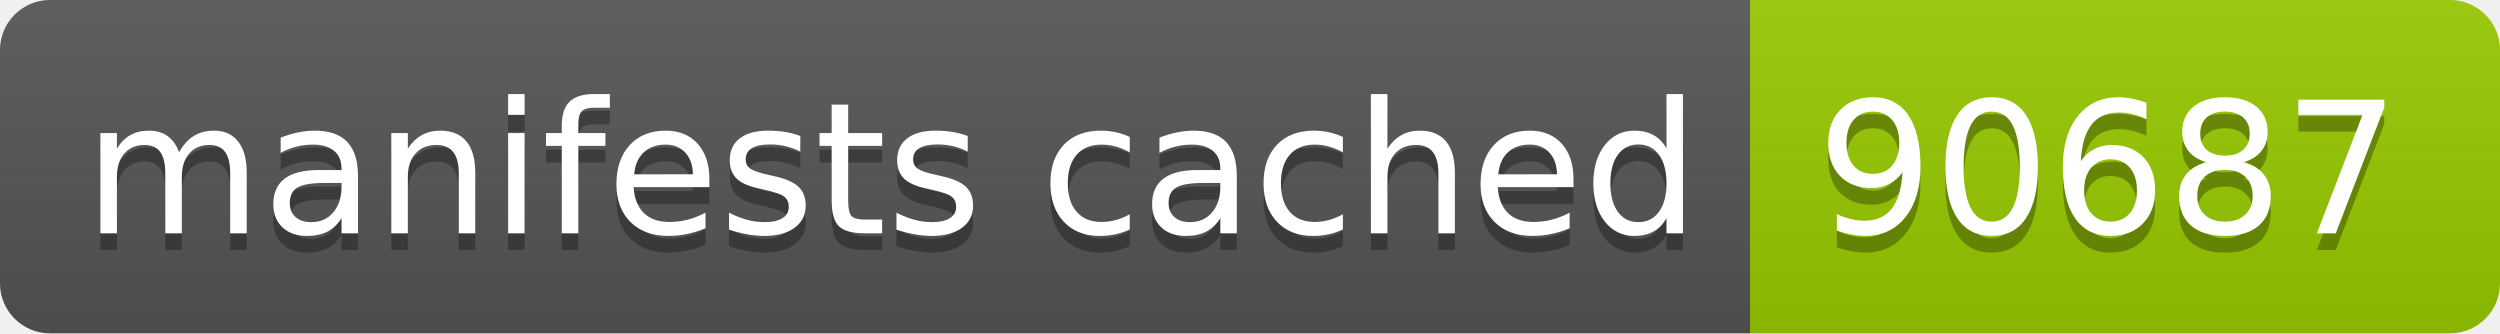
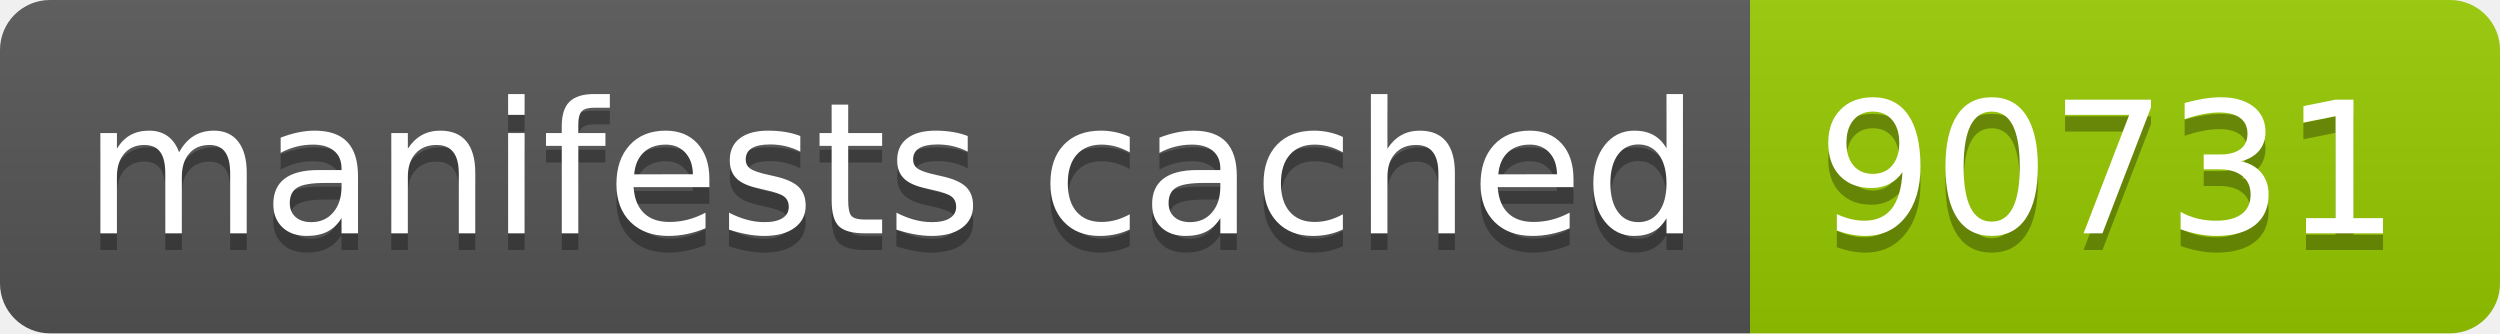
- <svg xmlns="http://www.w3.org/2000/svg" width="150" height="20" role="img" aria-label="manifests cached: 90687">
+ <svg xmlns="http://www.w3.org/2000/svg" width="150" height="20" role="img" aria-label="manifests cached: 90731">
  <linearGradient id="s" x2="0" y2="100%">
    <stop offset="0" stop-color="#bbb" stop-opacity=".1" />
    <stop offset="1" stop-opacity=".1" />
  </linearGradient>
  <clipPath id="r">
    <rect width="150" height="20" rx="3" fill="#fff" />
  </clipPath>
  <g clip-path="url(#r)">
    <rect width="105" height="20" fill="#555" />
    <rect x="105" width="45" height="20" fill="#97ca00" />
    <rect width="150" height="20" fill="url(#s)" />
  </g>
  <g fill="#fff" text-anchor="middle" font-family="Verdana,Geneva,DejaVu Sans,sans-serif" text-rendering="geometricPrecision" font-size="110">
    <text aria-hidden="true" x="535" y="150" fill="#010101" fill-opacity=".3" transform="scale(.1)" textLength="950">manifests cached</text>
    <text x="535" y="140" transform="scale(.1)" fill="#fff" textLength="950">manifests cached</text>
-     <text aria-hidden="true" x="1265" y="150" fill="#010101" fill-opacity=".3" transform="scale(.1)" textLength="350">90687</text>
-     <text x="1265" y="140" transform="scale(.1)" fill="#fff" textLength="350">90687</text>
+     <text aria-hidden="true" x="1265" y="150" fill="#010101" fill-opacity=".3" transform="scale(.1)" textLength="350">90731</text>
+     <text x="1265" y="140" transform="scale(.1)" fill="#fff" textLength="350">90731</text>
  </g>
</svg>
